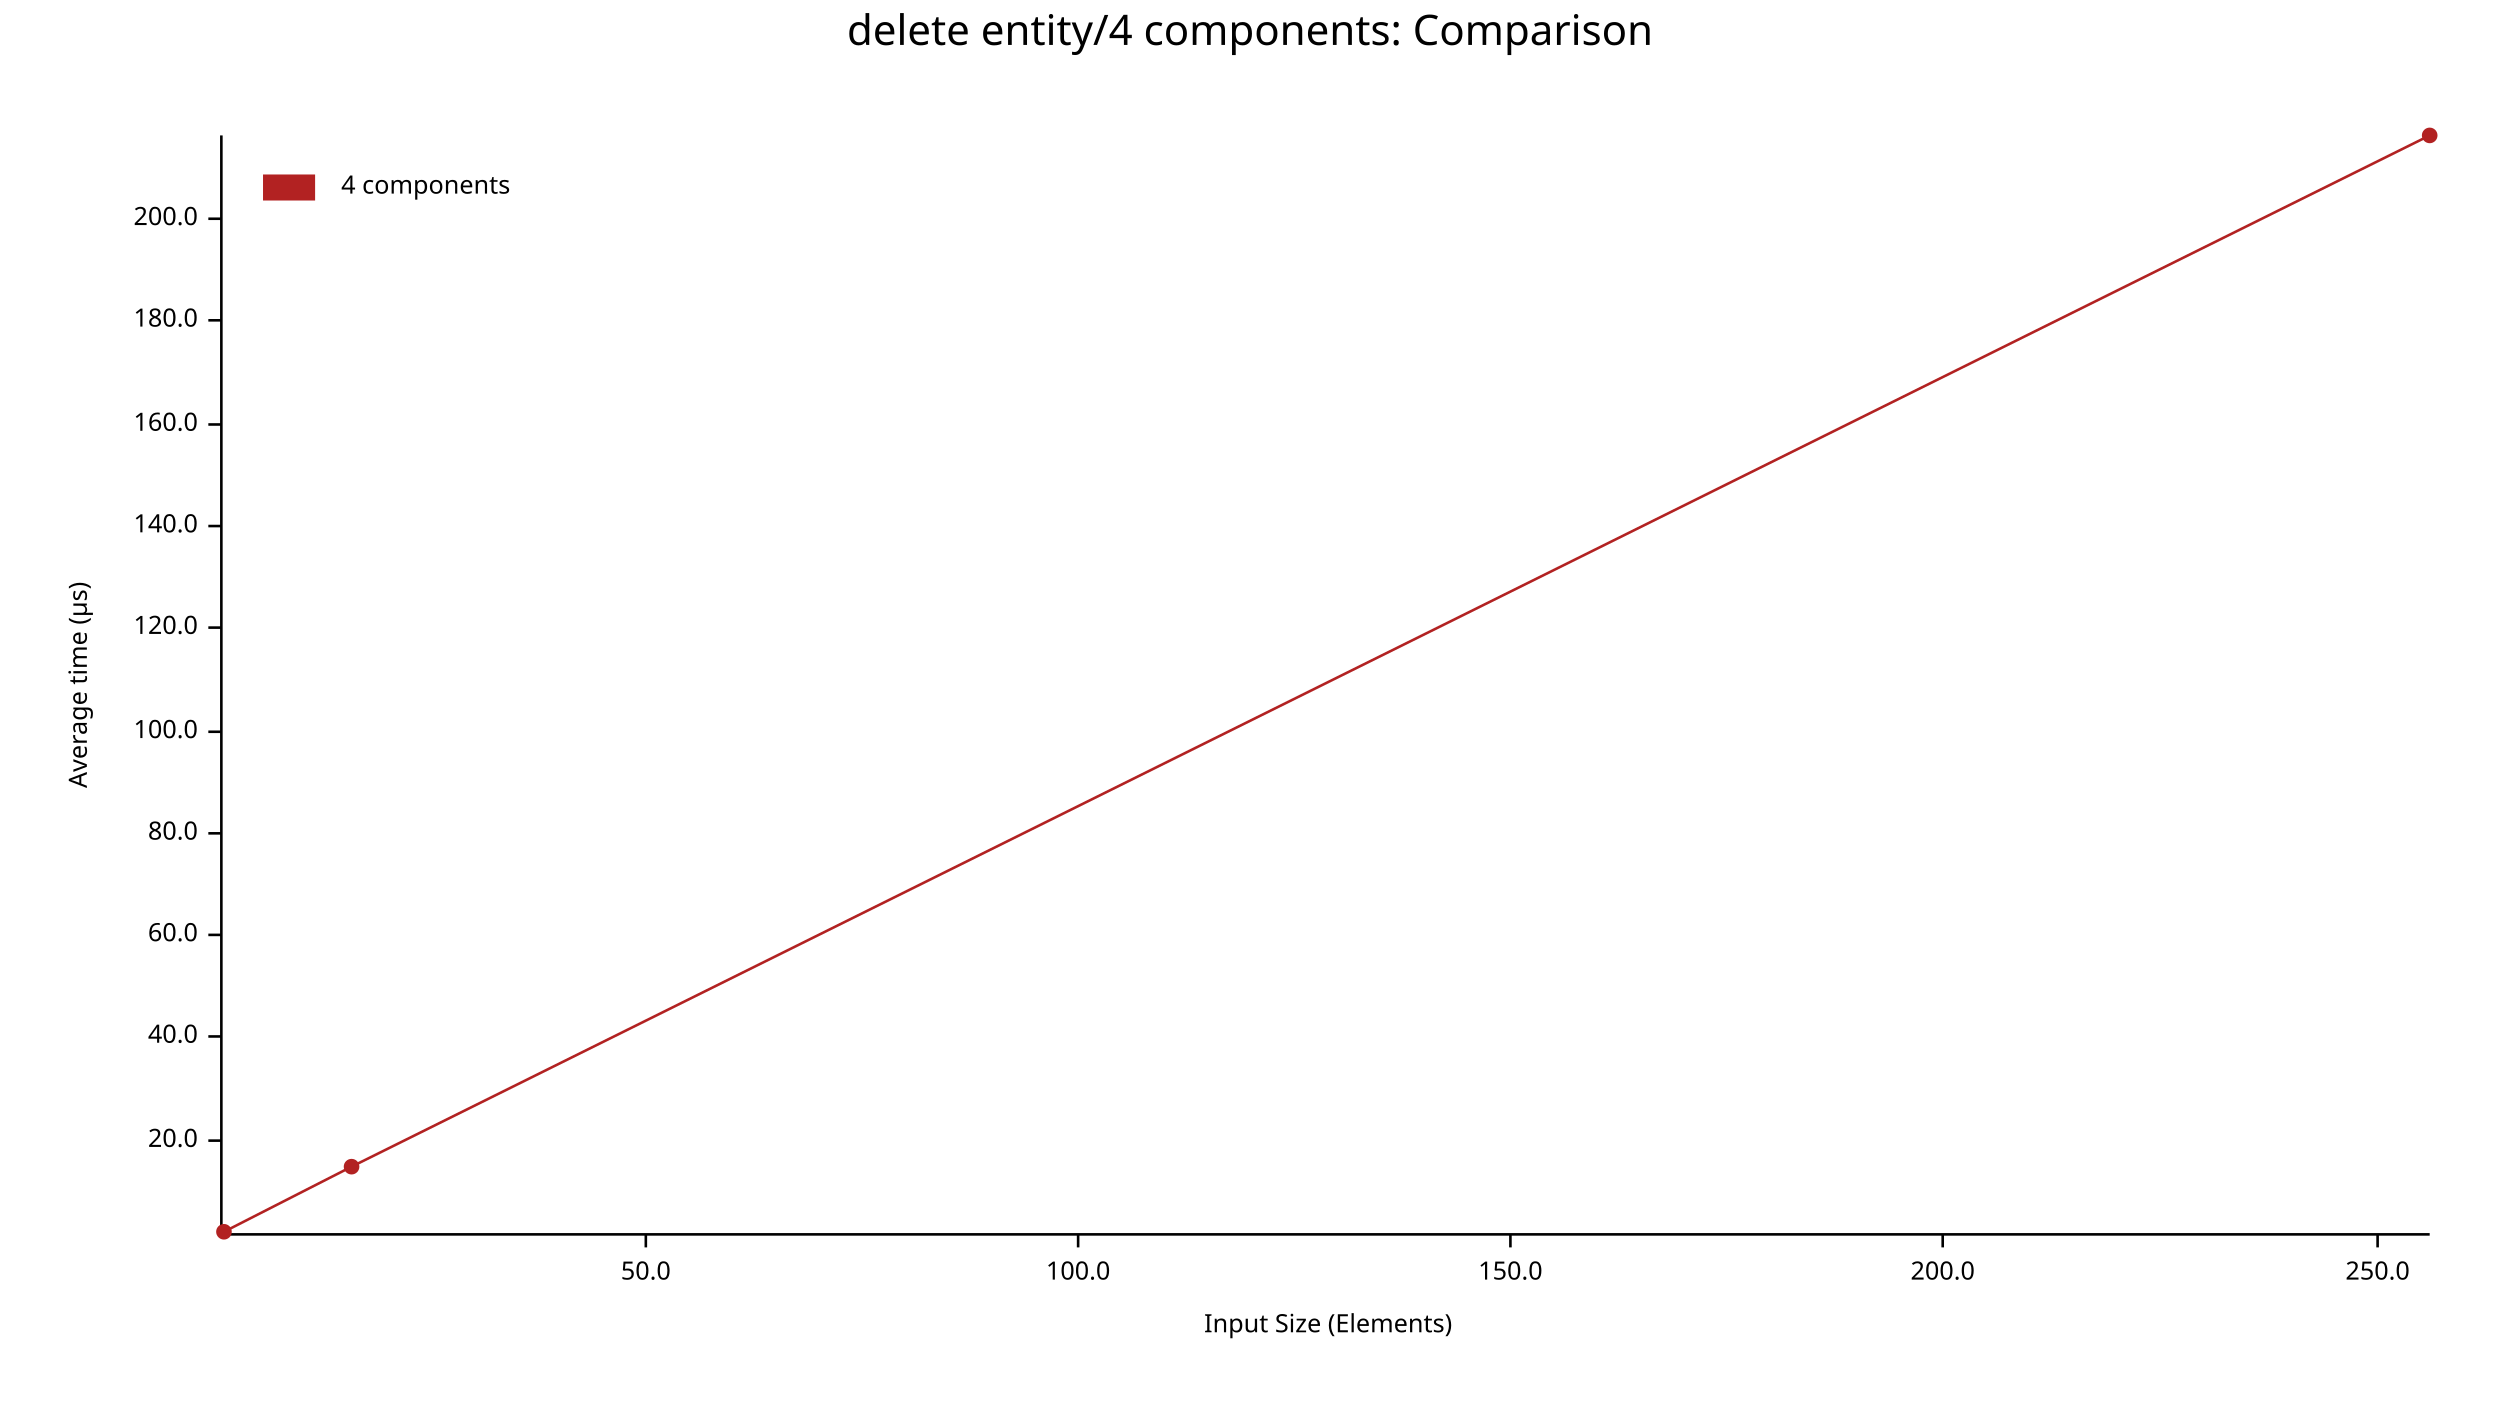
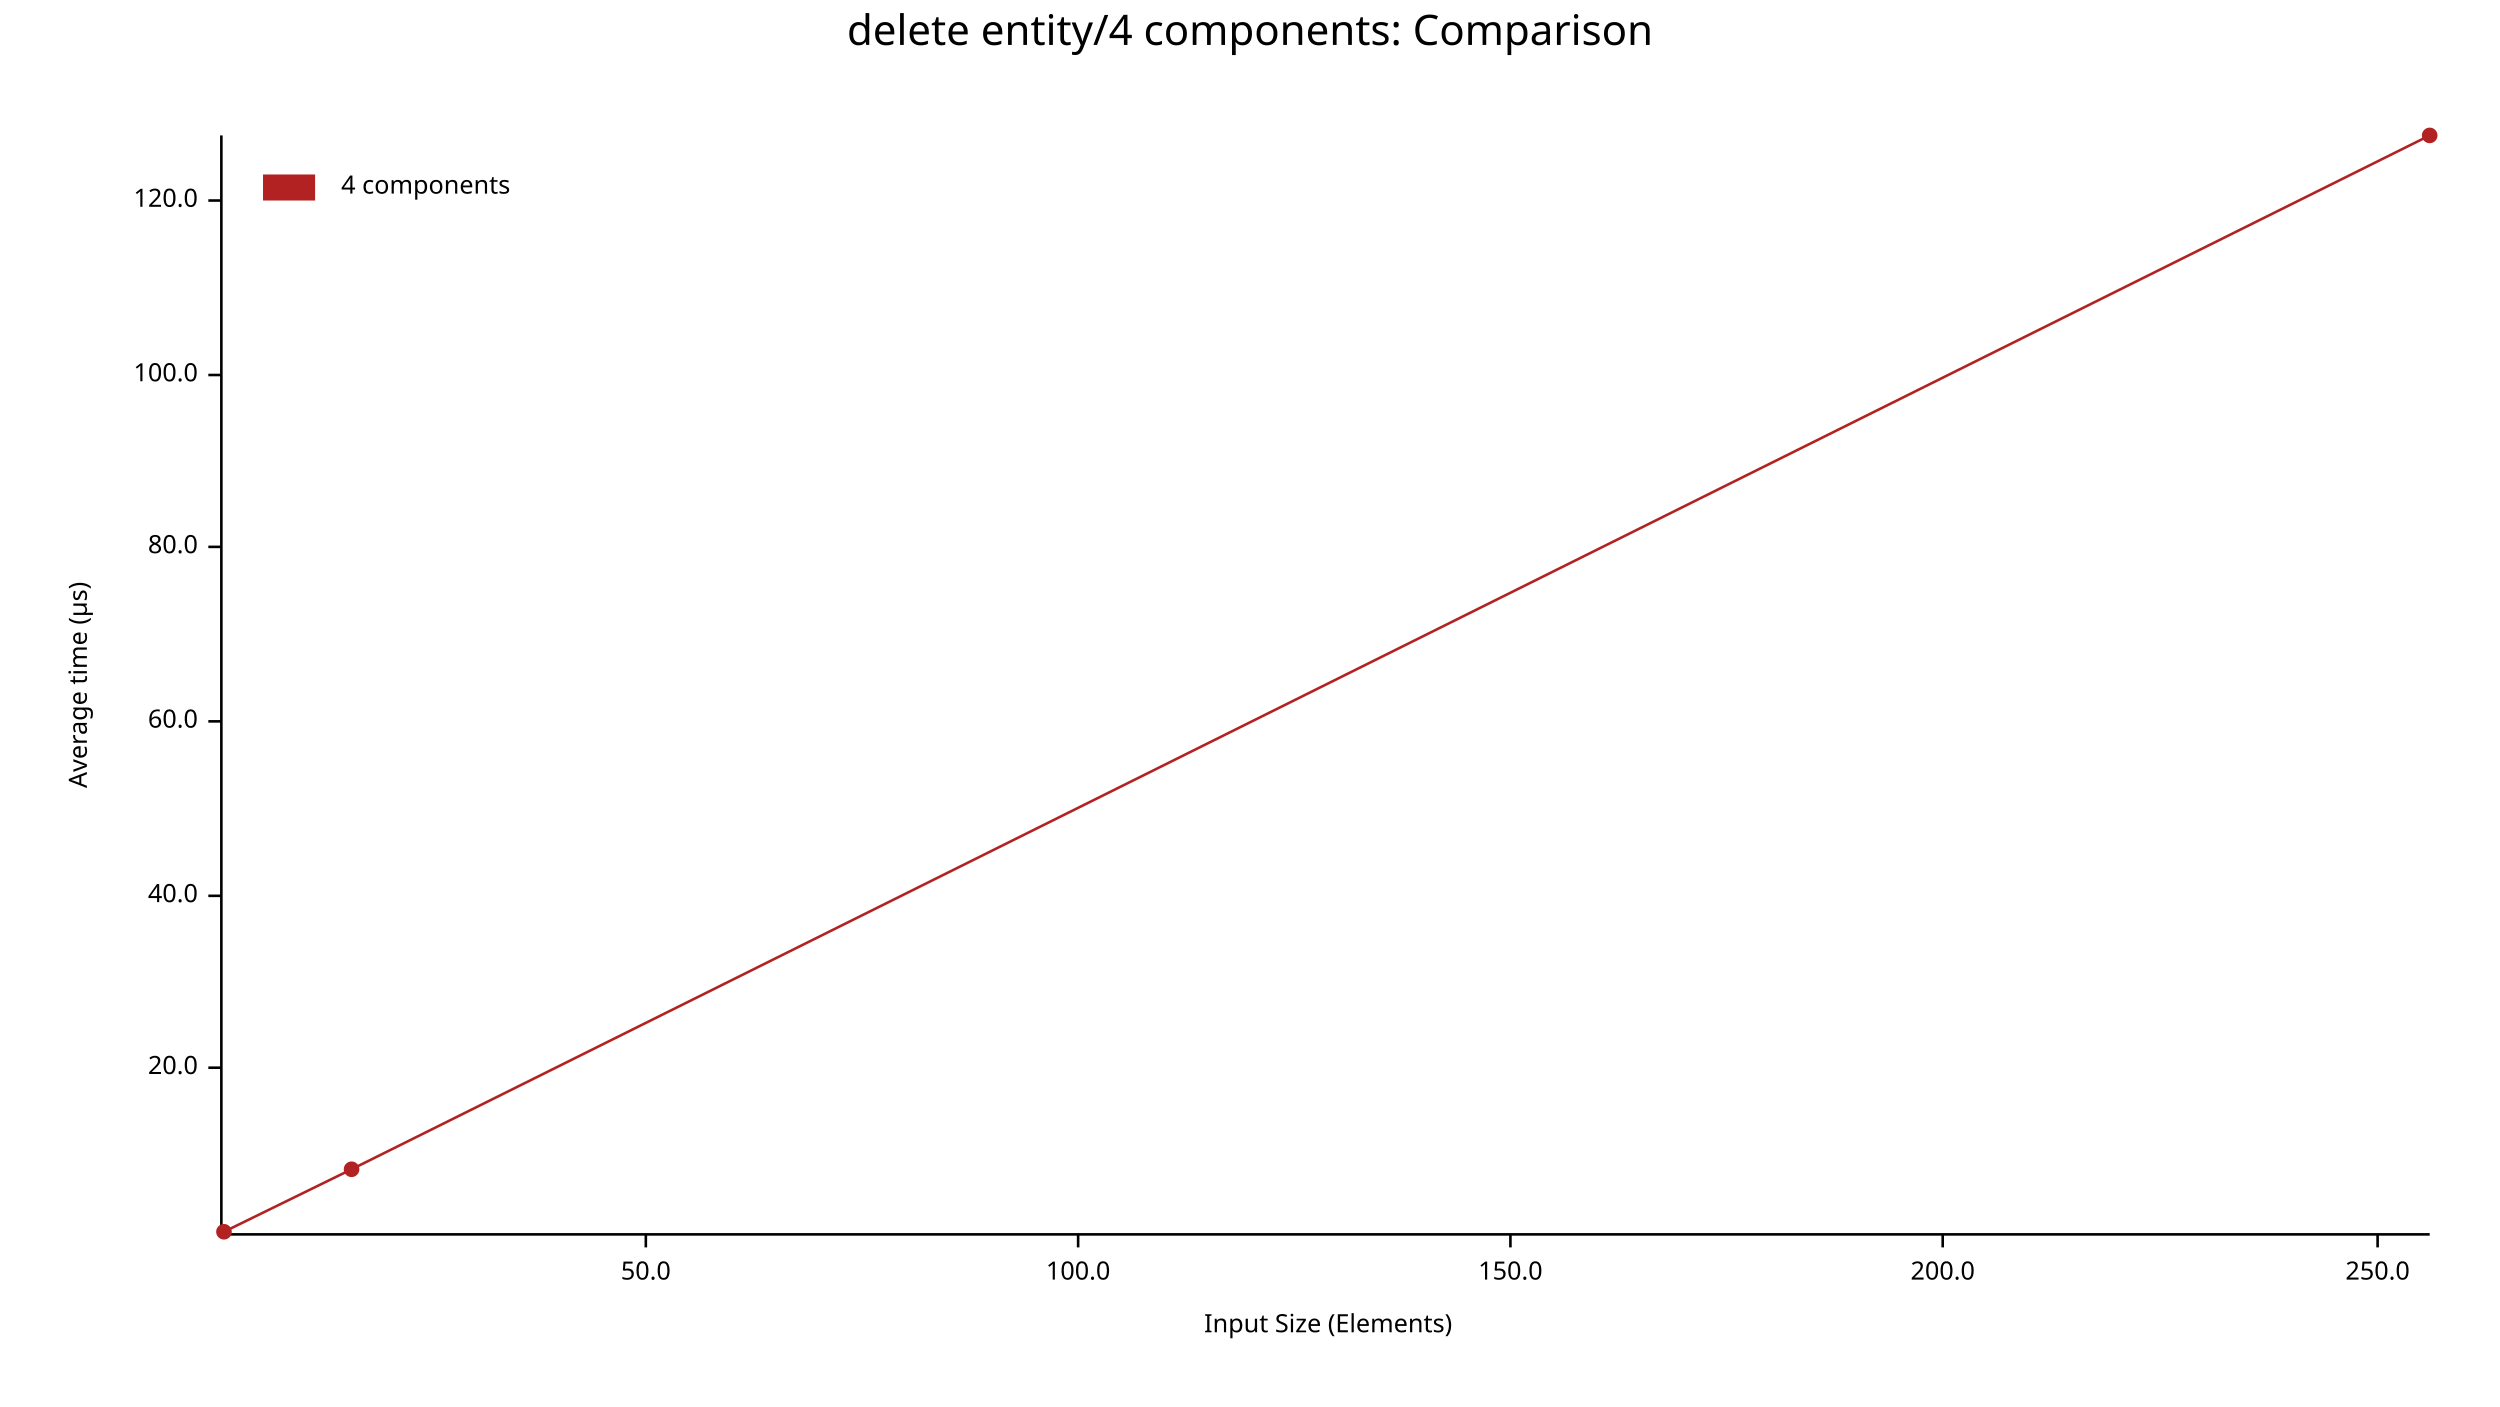
<svg xmlns="http://www.w3.org/2000/svg" width="960" height="540" viewBox="0 0 960 540">
  <text x="480" y="5" dy="0.76em" text-anchor="middle" font-family="sans-serif" font-size="16.129" opacity="1" fill="#000000">
delete entity/4 components: Comparison
</text>
  <text x="26" y="263" dy="0.76em" text-anchor="middle" font-family="sans-serif" font-size="9.677" opacity="1" fill="#000000" transform="rotate(270, 26, 263)">
Average time (µs)
</text>
  <text x="510" y="514" dy="-0.5ex" text-anchor="middle" font-family="sans-serif" font-size="9.677" opacity="1" fill="#000000">
Input Size (Elements)
</text>
  <polyline fill="none" opacity="1" stroke="#000000" stroke-width="1" points="85,52 85,473 " />
-   <text x="76" y="438" dy="0.5ex" text-anchor="end" font-family="sans-serif" font-size="9.677" opacity="1" fill="#000000">
+   <text x="76" y="410" dy="0.5ex" text-anchor="end" font-family="sans-serif" font-size="9.677" opacity="1" fill="#000000">
20.0
</text>
-   <polyline fill="none" opacity="1" stroke="#000000" stroke-width="1" points="80,438 85,438 " />
-   <text x="76" y="398" dy="0.5ex" text-anchor="end" font-family="sans-serif" font-size="9.677" opacity="1" fill="#000000">
+   <polyline fill="none" opacity="1" stroke="#000000" stroke-width="1" points="80,410 85,410 " />
+   <text x="76" y="344" dy="0.5ex" text-anchor="end" font-family="sans-serif" font-size="9.677" opacity="1" fill="#000000">
40.0
</text>
-   <polyline fill="none" opacity="1" stroke="#000000" stroke-width="1" points="80,398 85,398 " />
-   <text x="76" y="359" dy="0.5ex" text-anchor="end" font-family="sans-serif" font-size="9.677" opacity="1" fill="#000000">
+   <polyline fill="none" opacity="1" stroke="#000000" stroke-width="1" points="80,344 85,344 " />
+   <text x="76" y="277" dy="0.5ex" text-anchor="end" font-family="sans-serif" font-size="9.677" opacity="1" fill="#000000">
60.0
</text>
-   <polyline fill="none" opacity="1" stroke="#000000" stroke-width="1" points="80,359 85,359 " />
-   <text x="76" y="320" dy="0.5ex" text-anchor="end" font-family="sans-serif" font-size="9.677" opacity="1" fill="#000000">
+   <polyline fill="none" opacity="1" stroke="#000000" stroke-width="1" points="80,277 85,277 " />
+   <text x="76" y="210" dy="0.5ex" text-anchor="end" font-family="sans-serif" font-size="9.677" opacity="1" fill="#000000">
80.0
</text>
-   <polyline fill="none" opacity="1" stroke="#000000" stroke-width="1" points="80,320 85,320 " />
-   <text x="76" y="281" dy="0.5ex" text-anchor="end" font-family="sans-serif" font-size="9.677" opacity="1" fill="#000000">
+   <polyline fill="none" opacity="1" stroke="#000000" stroke-width="1" points="80,210 85,210 " />
+   <text x="76" y="144" dy="0.5ex" text-anchor="end" font-family="sans-serif" font-size="9.677" opacity="1" fill="#000000">
100.0
</text>
-   <polyline fill="none" opacity="1" stroke="#000000" stroke-width="1" points="80,281 85,281 " />
-   <text x="76" y="241" dy="0.5ex" text-anchor="end" font-family="sans-serif" font-size="9.677" opacity="1" fill="#000000">
+   <polyline fill="none" opacity="1" stroke="#000000" stroke-width="1" points="80,144 85,144 " />
+   <text x="76" y="77" dy="0.5ex" text-anchor="end" font-family="sans-serif" font-size="9.677" opacity="1" fill="#000000">
120.0
</text>
-   <polyline fill="none" opacity="1" stroke="#000000" stroke-width="1" points="80,241 85,241 " />
-   <text x="76" y="202" dy="0.5ex" text-anchor="end" font-family="sans-serif" font-size="9.677" opacity="1" fill="#000000">
- 140.0
- </text>
-   <polyline fill="none" opacity="1" stroke="#000000" stroke-width="1" points="80,202 85,202 " />
-   <text x="76" y="163" dy="0.5ex" text-anchor="end" font-family="sans-serif" font-size="9.677" opacity="1" fill="#000000">
- 160.0
- </text>
-   <polyline fill="none" opacity="1" stroke="#000000" stroke-width="1" points="80,163 85,163 " />
-   <text x="76" y="123" dy="0.5ex" text-anchor="end" font-family="sans-serif" font-size="9.677" opacity="1" fill="#000000">
- 180.0
- </text>
-   <polyline fill="none" opacity="1" stroke="#000000" stroke-width="1" points="80,123 85,123 " />
-   <text x="76" y="84" dy="0.5ex" text-anchor="end" font-family="sans-serif" font-size="9.677" opacity="1" fill="#000000">
- 200.0
- </text>
-   <polyline fill="none" opacity="1" stroke="#000000" stroke-width="1" points="80,84 85,84 " />
+   <polyline fill="none" opacity="1" stroke="#000000" stroke-width="1" points="80,77 85,77 " />
  <polyline fill="none" opacity="1" stroke="#000000" stroke-width="1" points="86,474 933,474 " />
  <text x="248" y="484" dy="0.76em" text-anchor="middle" font-family="sans-serif" font-size="9.677" opacity="1" fill="#000000">
50.0
</text>
  <polyline fill="none" opacity="1" stroke="#000000" stroke-width="1" points="248,474 248,479 " />
  <text x="414" y="484" dy="0.76em" text-anchor="middle" font-family="sans-serif" font-size="9.677" opacity="1" fill="#000000">
100.0
</text>
  <polyline fill="none" opacity="1" stroke="#000000" stroke-width="1" points="414,474 414,479 " />
  <text x="580" y="484" dy="0.76em" text-anchor="middle" font-family="sans-serif" font-size="9.677" opacity="1" fill="#000000">
150.0
</text>
  <polyline fill="none" opacity="1" stroke="#000000" stroke-width="1" points="580,474 580,479 " />
  <text x="746" y="484" dy="0.76em" text-anchor="middle" font-family="sans-serif" font-size="9.677" opacity="1" fill="#000000">
200.0
</text>
  <polyline fill="none" opacity="1" stroke="#000000" stroke-width="1" points="746,474 746,479 " />
  <text x="913" y="484" dy="0.76em" text-anchor="middle" font-family="sans-serif" font-size="9.677" opacity="1" fill="#000000">
250.0
</text>
  <polyline fill="none" opacity="1" stroke="#000000" stroke-width="1" points="913,474 913,479 " />
  <circle cx="86" cy="473" r="3" opacity="1" fill="#B22222" stroke="none" stroke-width="1" />
-   <circle cx="135" cy="448" r="3" opacity="1" fill="#B22222" stroke="none" stroke-width="1" />
+   <circle cx="135" cy="449" r="3" opacity="1" fill="#B22222" stroke="none" stroke-width="1" />
  <circle cx="933" cy="52" r="3" opacity="1" fill="#B22222" stroke="none" stroke-width="1" />
-   <polyline fill="none" opacity="1" stroke="#B22222" stroke-width="1" points="86,473 135,448 933,52 " />
+   <polyline fill="none" opacity="1" stroke="#B22222" stroke-width="1" points="86,473 135,449 933,52 " />
  <text x="131" y="67" dy="0.76em" text-anchor="start" font-family="sans-serif" font-size="9.677" opacity="1" fill="#000000">
4 components
</text>
  <rect x="101" y="67" width="20" height="10" opacity="1" fill="#B22222" stroke="none" />
</svg>
